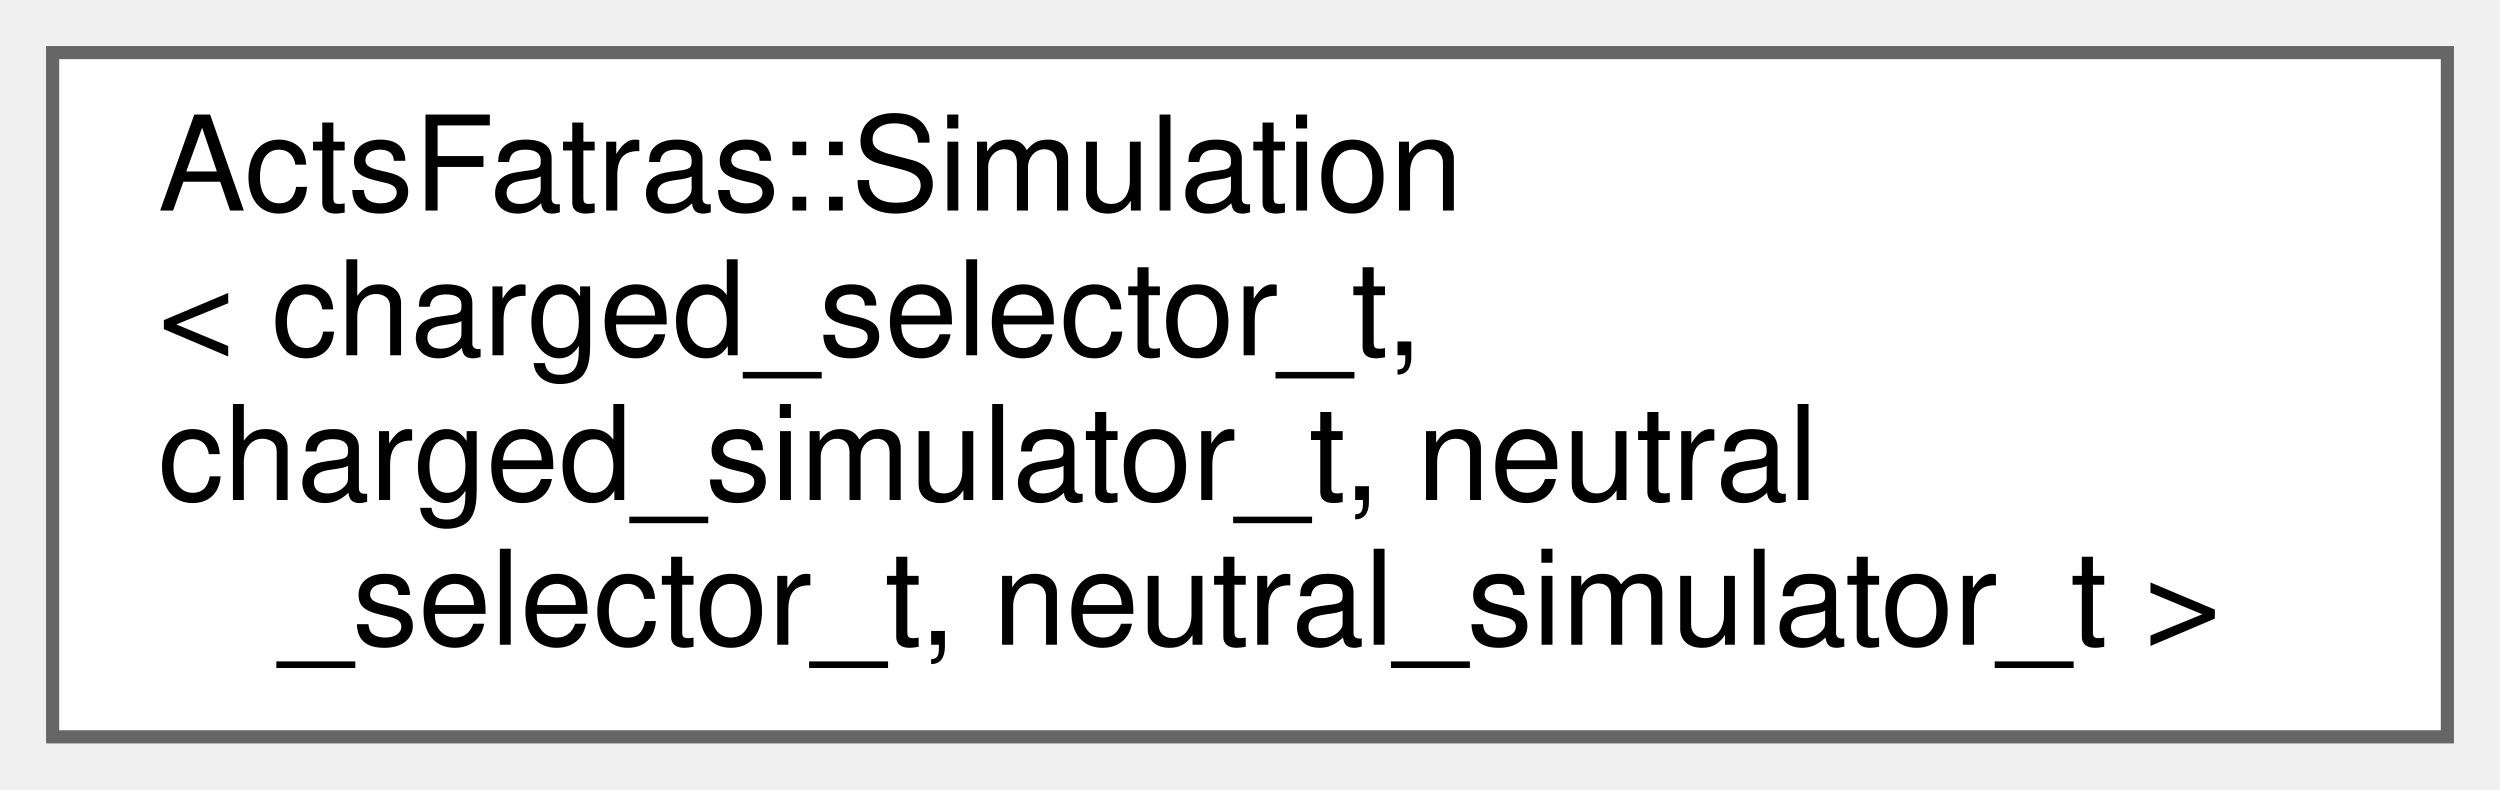
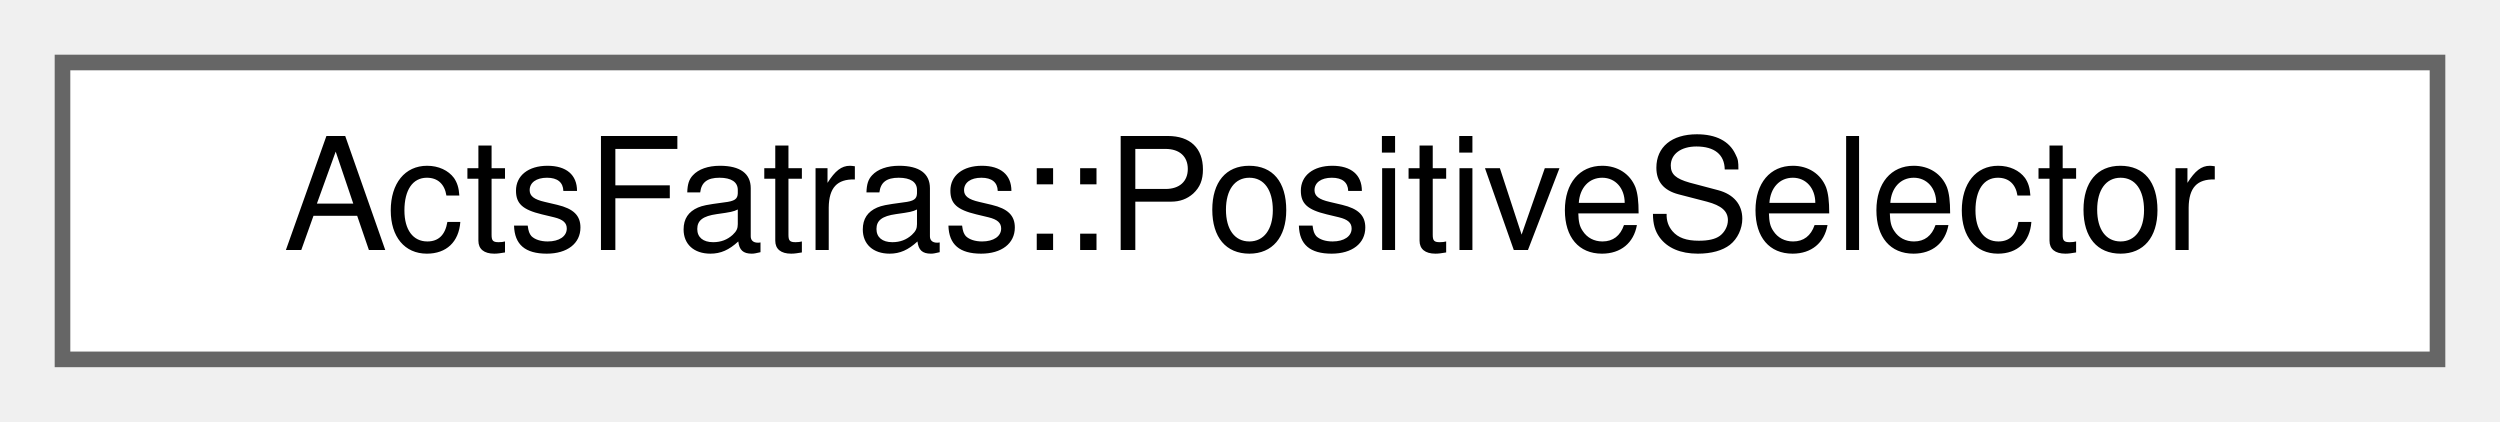
- <svg xmlns="http://www.w3.org/2000/svg" xmlns:xlink="http://www.w3.org/1999/xlink" width="190pt" height="60pt" viewBox="0.00 0.00 190.00 60.00">
-   <g id="graph0" class="graph" transform="scale(1 1) rotate(0) translate(4 56)">
+ <svg xmlns="http://www.w3.org/2000/svg" xmlns:xlink="http://www.w3.org/1999/xlink" width="160pt" height="27pt" viewBox="0.00 0.00 160.00 27.00">
+   <g id="graph0" class="graph" transform="scale(1 1) rotate(0) translate(4 23)">
    <g id="Node000000" class="node">
      <g id="a_Node000000">
-         <a xlink:href="struct_acts_fatras_1_1_simulation.html" target="_top" xlink:title="Multi-particle/event simulation.">
-           <polygon fill="white" stroke="#666666" points="182,-52 0,-52 0,0 182,0 182,-52" />
-           <text text-anchor="start" x="8" y="-40" font-family="Helvetica,sans-Serif" font-size="10.00">ActsFatras::Simulation</text>
-           <text text-anchor="start" x="8" y="-29" font-family="Helvetica,sans-Serif" font-size="10.00">&lt; charged_selector_t,</text>
-           <text text-anchor="start" x="8" y="-18" font-family="Helvetica,sans-Serif" font-size="10.00"> charged_simulator_t, neutral</text>
-           <text text-anchor="middle" x="91" y="-7" font-family="Helvetica,sans-Serif" font-size="10.00">_selector_t, neutral_simulator_t &gt;</text>
+         <a xlink:href="struct_acts_fatras_1_1_positive_selector.html" target="_top" xlink:title="Select positively charged particles.">
+           <polygon fill="white" stroke="#666666" points="152,-19 0,-19 0,0 152,0 152,-19" />
+           <text text-anchor="middle" x="76" y="-7" font-family="Helvetica,sans-Serif" font-size="10.00">ActsFatras::PositiveSelector</text>
        </a>
      </g>
    </g>
  </g>
</svg>
